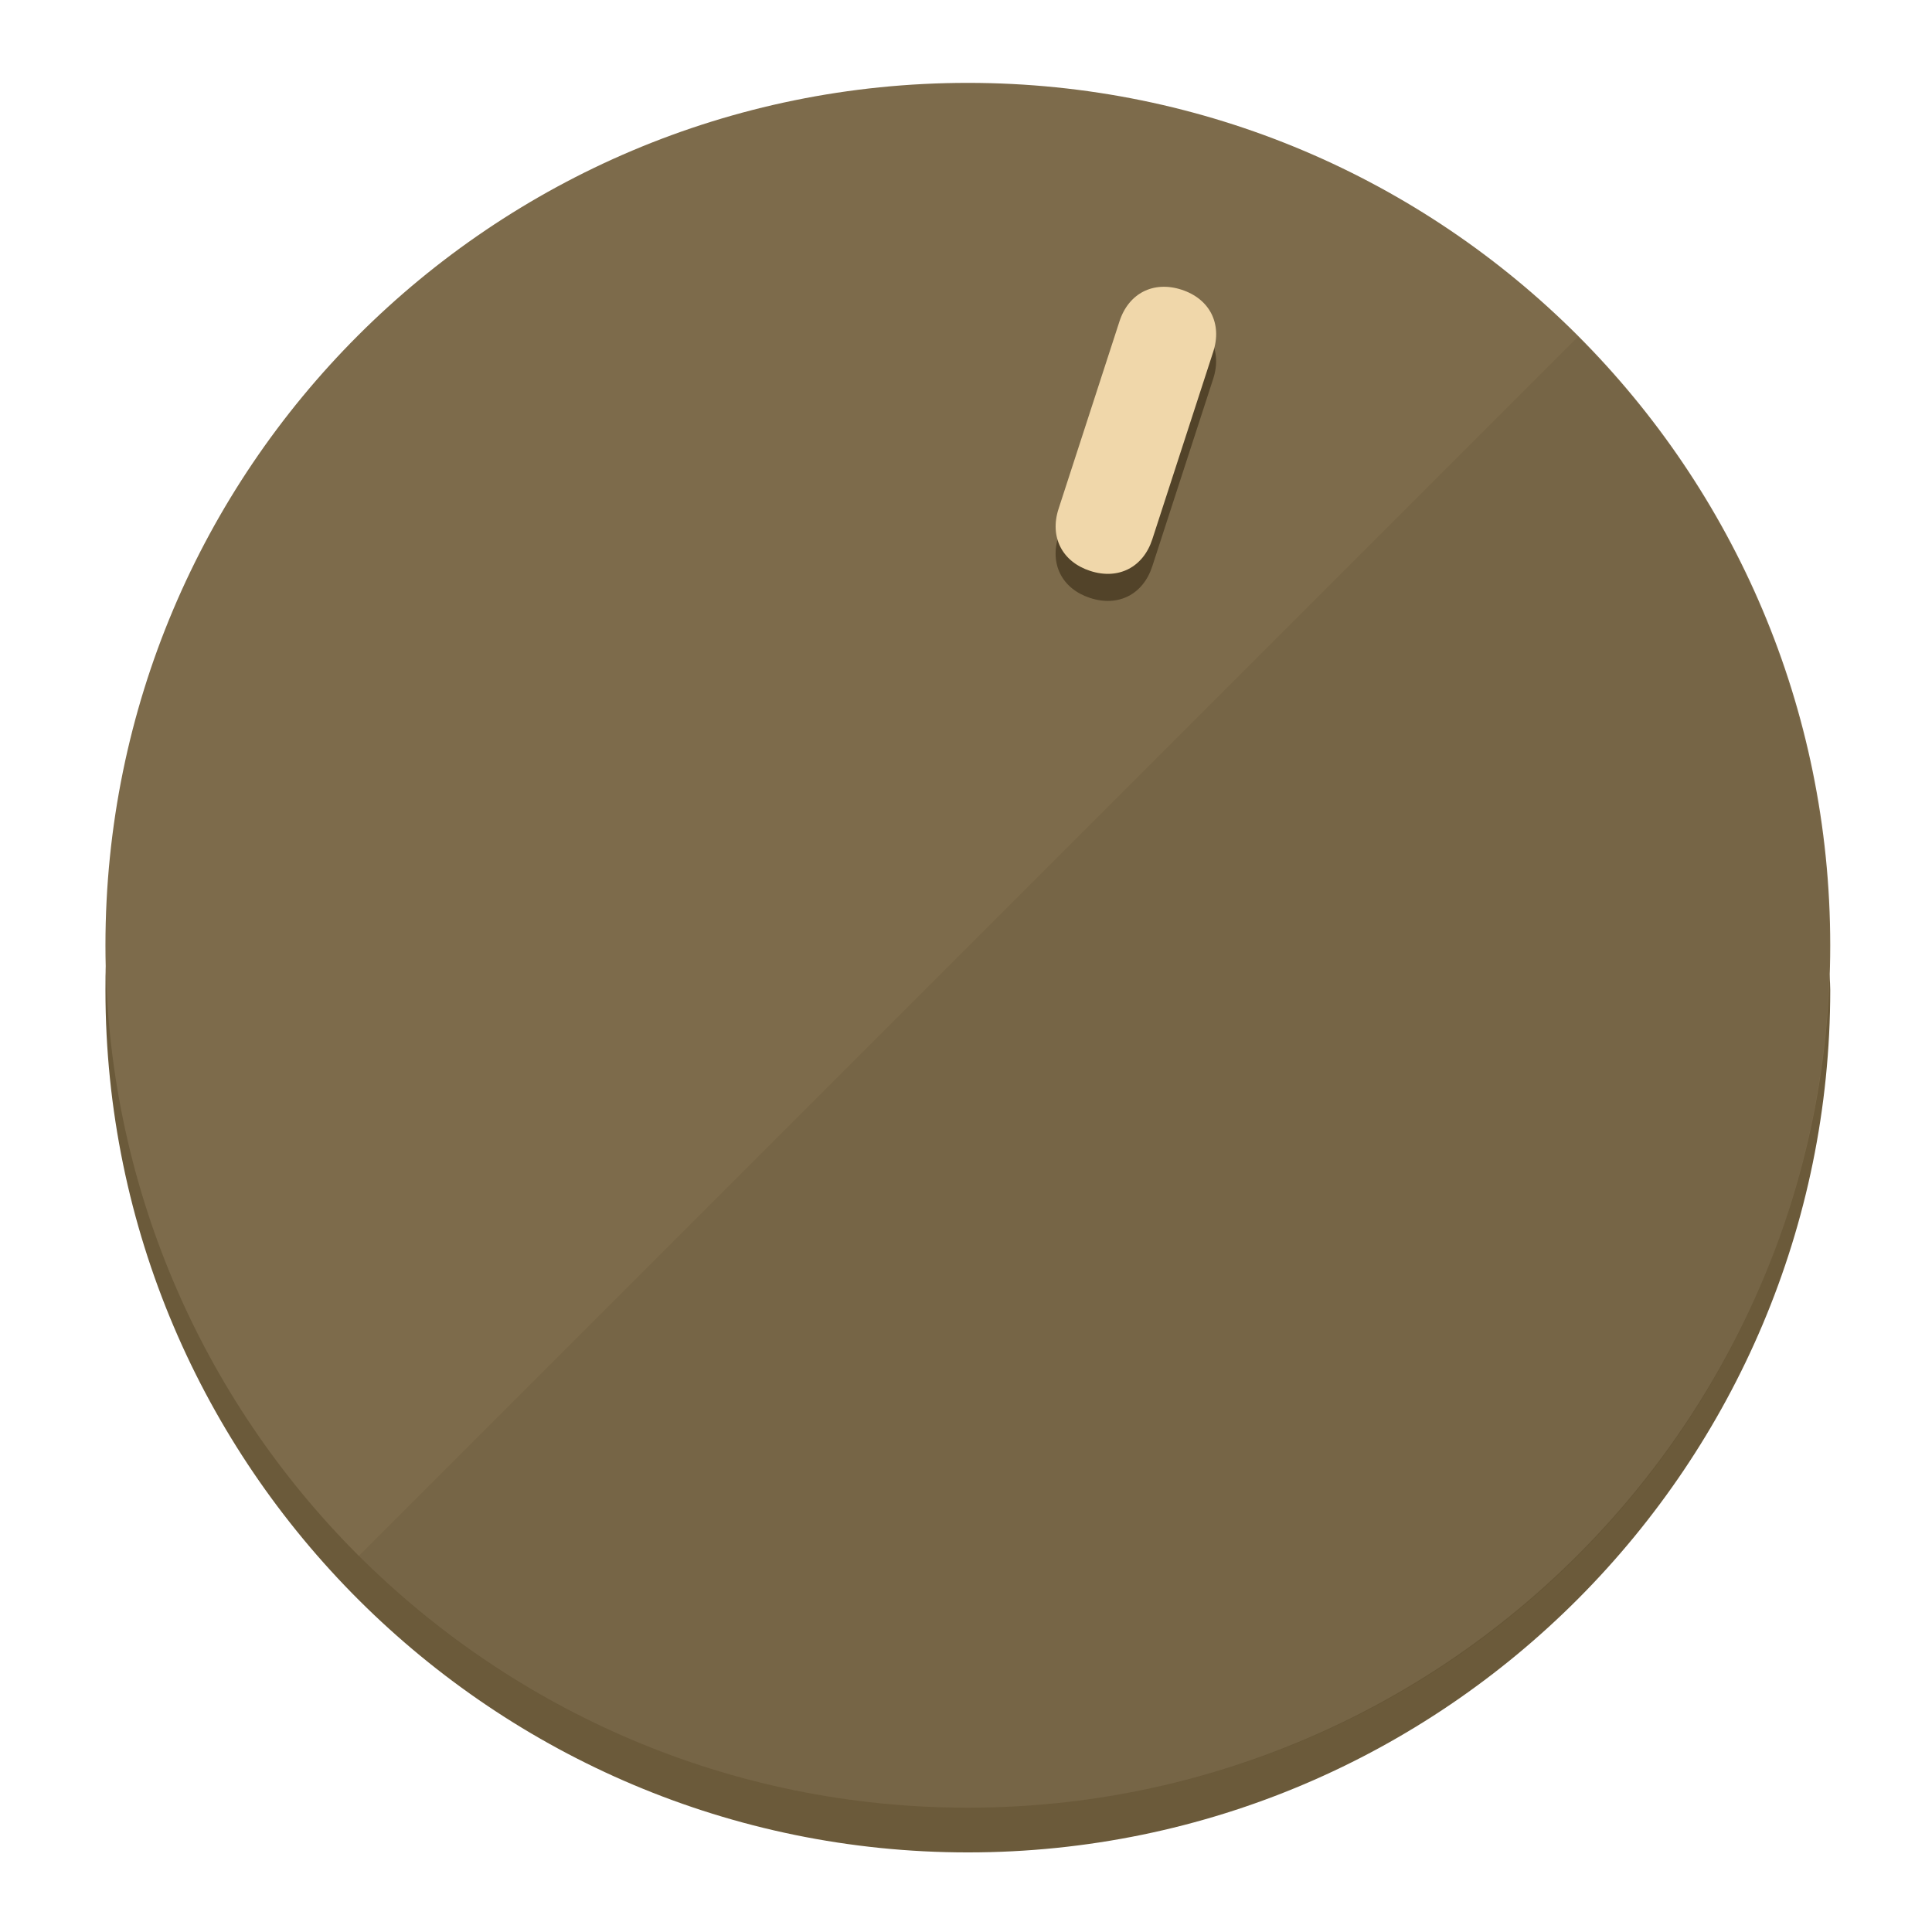
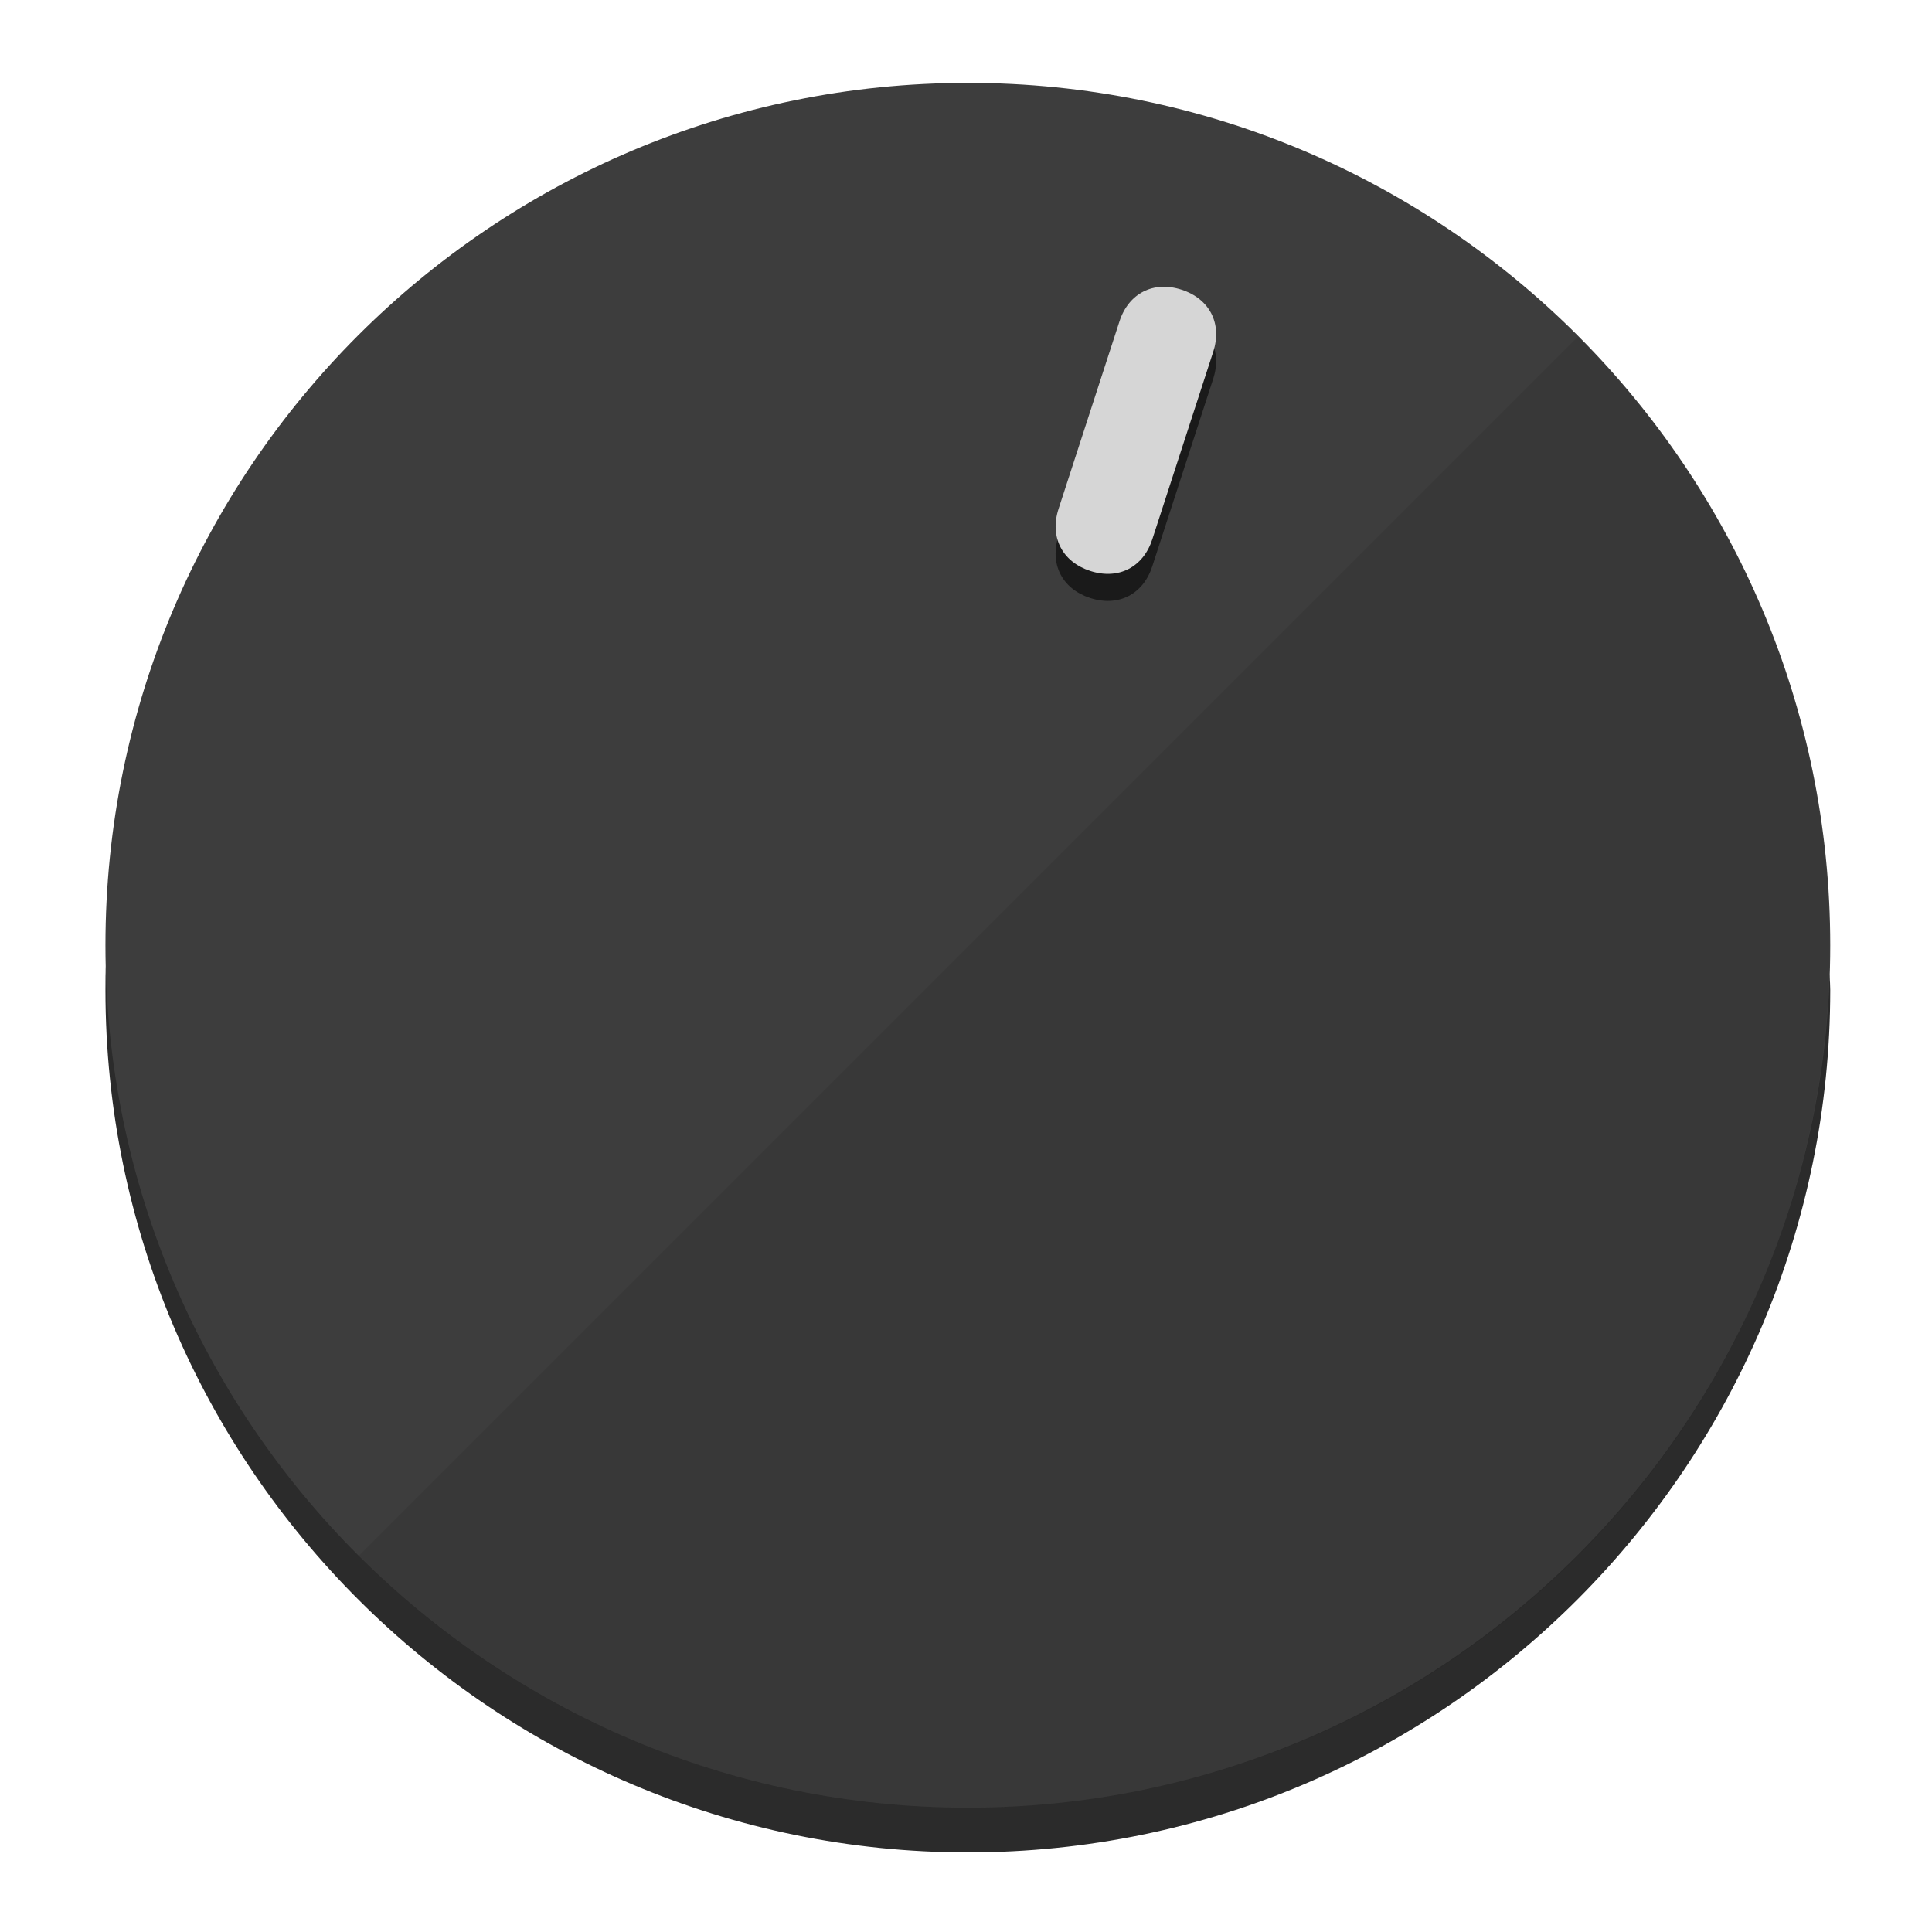
<svg xmlns="http://www.w3.org/2000/svg" height="120px" width="120px" version="1.1" id="Layer_1" viewBox="0 0 496.8 496.8" xml:space="preserve">
  <defs id="defs23" />
  <g id="g3158">
-     <path style="display:inline;fill:#6B5A3A;fill-opacity:1;stroke-width:1.584" d="m 248.875,445.92 c 116.582,0 212.89,-91.238 220.493,-205.286 0,5.069 1.267,8.87 1.267,13.939 0,121.651 -98.842,221.76 -221.76,221.76 -121.651,0 -221.76,-98.842 -221.76,-221.76 0,-5.069 0,-8.87 1.267,-13.939 7.603,114.048 103.91,205.286 220.493,205.286 z" id="path8" />
-     <circle style="display:inline;fill:#7D6B4B;fill-opacity:1;stroke-width:1.584" cx="248.875" cy="243.071" r="221.76" id="circle12" />
-     <path style="display:inline;fill:#524329;fill-opacity:0.154;stroke-width:1.587" d="m 405.744,86.606 c 86.308,86.308 86.308,227.193 0,313.5 -86.308,86.308 -227.193,86.308 -313.5,0" id="path14" />
+     <path style="display:inline;fill:#2B2B2B;fill-opacity:1;stroke-width:1.584" d="m 248.875,445.92 c 116.582,0 212.89,-91.238 220.493,-205.286 0,5.069 1.267,8.87 1.267,13.939 0,121.651 -98.842,221.76 -221.76,221.76 -121.651,0 -221.76,-98.842 -221.76,-221.76 0,-5.069 0,-8.87 1.267,-13.939 7.603,114.048 103.91,205.286 220.493,205.286 z" id="path8" />
+     <circle style="display:inline;fill:#3D3D3D;fill-opacity:1;stroke-width:1.584" cx="248.875" cy="243.071" r="221.76" id="circle12" />
+     <path style="display:inline;fill:#1A1A1A;fill-opacity:0.154;stroke-width:1.587" d="m 405.744,86.606 c 86.308,86.308 86.308,227.193 0,313.5 -86.308,86.308 -227.193,86.308 -313.5,0" id="path14" />
  </g>
  <g id="g3198">
    <circle style="display:none;fill:#000000;fill-opacity:0;stroke-width:1.584" cx="311.577" cy="154.88" r="221.76" id="circle12-3" transform="rotate(18)" />
-     <path style="display:inline;fill:#524329;fill-opacity:1;stroke-width:1.584" d="m 296.298,145.631 c -2.35,7.231 -8.737,10.485 -15.968,8.136 v 0 c -7.231,-2.35 -10.485,-8.737 -8.136,-15.968 l 15.663,-48.207 c 2.35,-7.231 8.737,-10.485 15.968,-8.136 v 0 c 7.231,2.349 10.485,8.737 8.136,15.968 z" id="path3789" />
-     <path style="display:inline;fill:#F0D7AA;stroke-width:1.584" d="m 296.308,138.672 c -2.35,7.231 -8.737,10.485 -15.968,8.136 v 0 c -7.231,-2.349 -10.485,-8.737 -8.136,-15.968 l 15.663,-48.207 c 2.35,-7.231 8.737,-10.485 15.968,-8.136 v 0 c 7.231,2.35 10.485,8.737 8.136,15.968 z" id="path915" />
+     <path style="display:inline;fill:#1A1A1A;fill-opacity:1;stroke-width:1.584" d="m 296.298,145.631 c -2.35,7.231 -8.737,10.485 -15.968,8.136 v 0 c -7.231,-2.35 -10.485,-8.737 -8.136,-15.968 l 15.663,-48.207 c 2.35,-7.231 8.737,-10.485 15.968,-8.136 v 0 c 7.231,2.349 10.485,8.737 8.136,15.968 z" id="path3789" />
+     <path style="display:inline;fill:#D6D6D6;stroke-width:1.584" d="m 296.308,138.672 c -2.35,7.231 -8.737,10.485 -15.968,8.136 v 0 c -7.231,-2.349 -10.485,-8.737 -8.136,-15.968 l 15.663,-48.207 c 2.35,-7.231 8.737,-10.485 15.968,-8.136 v 0 c 7.231,2.35 10.485,8.737 8.136,15.968 z" id="path915" />
  </g>
</svg>
